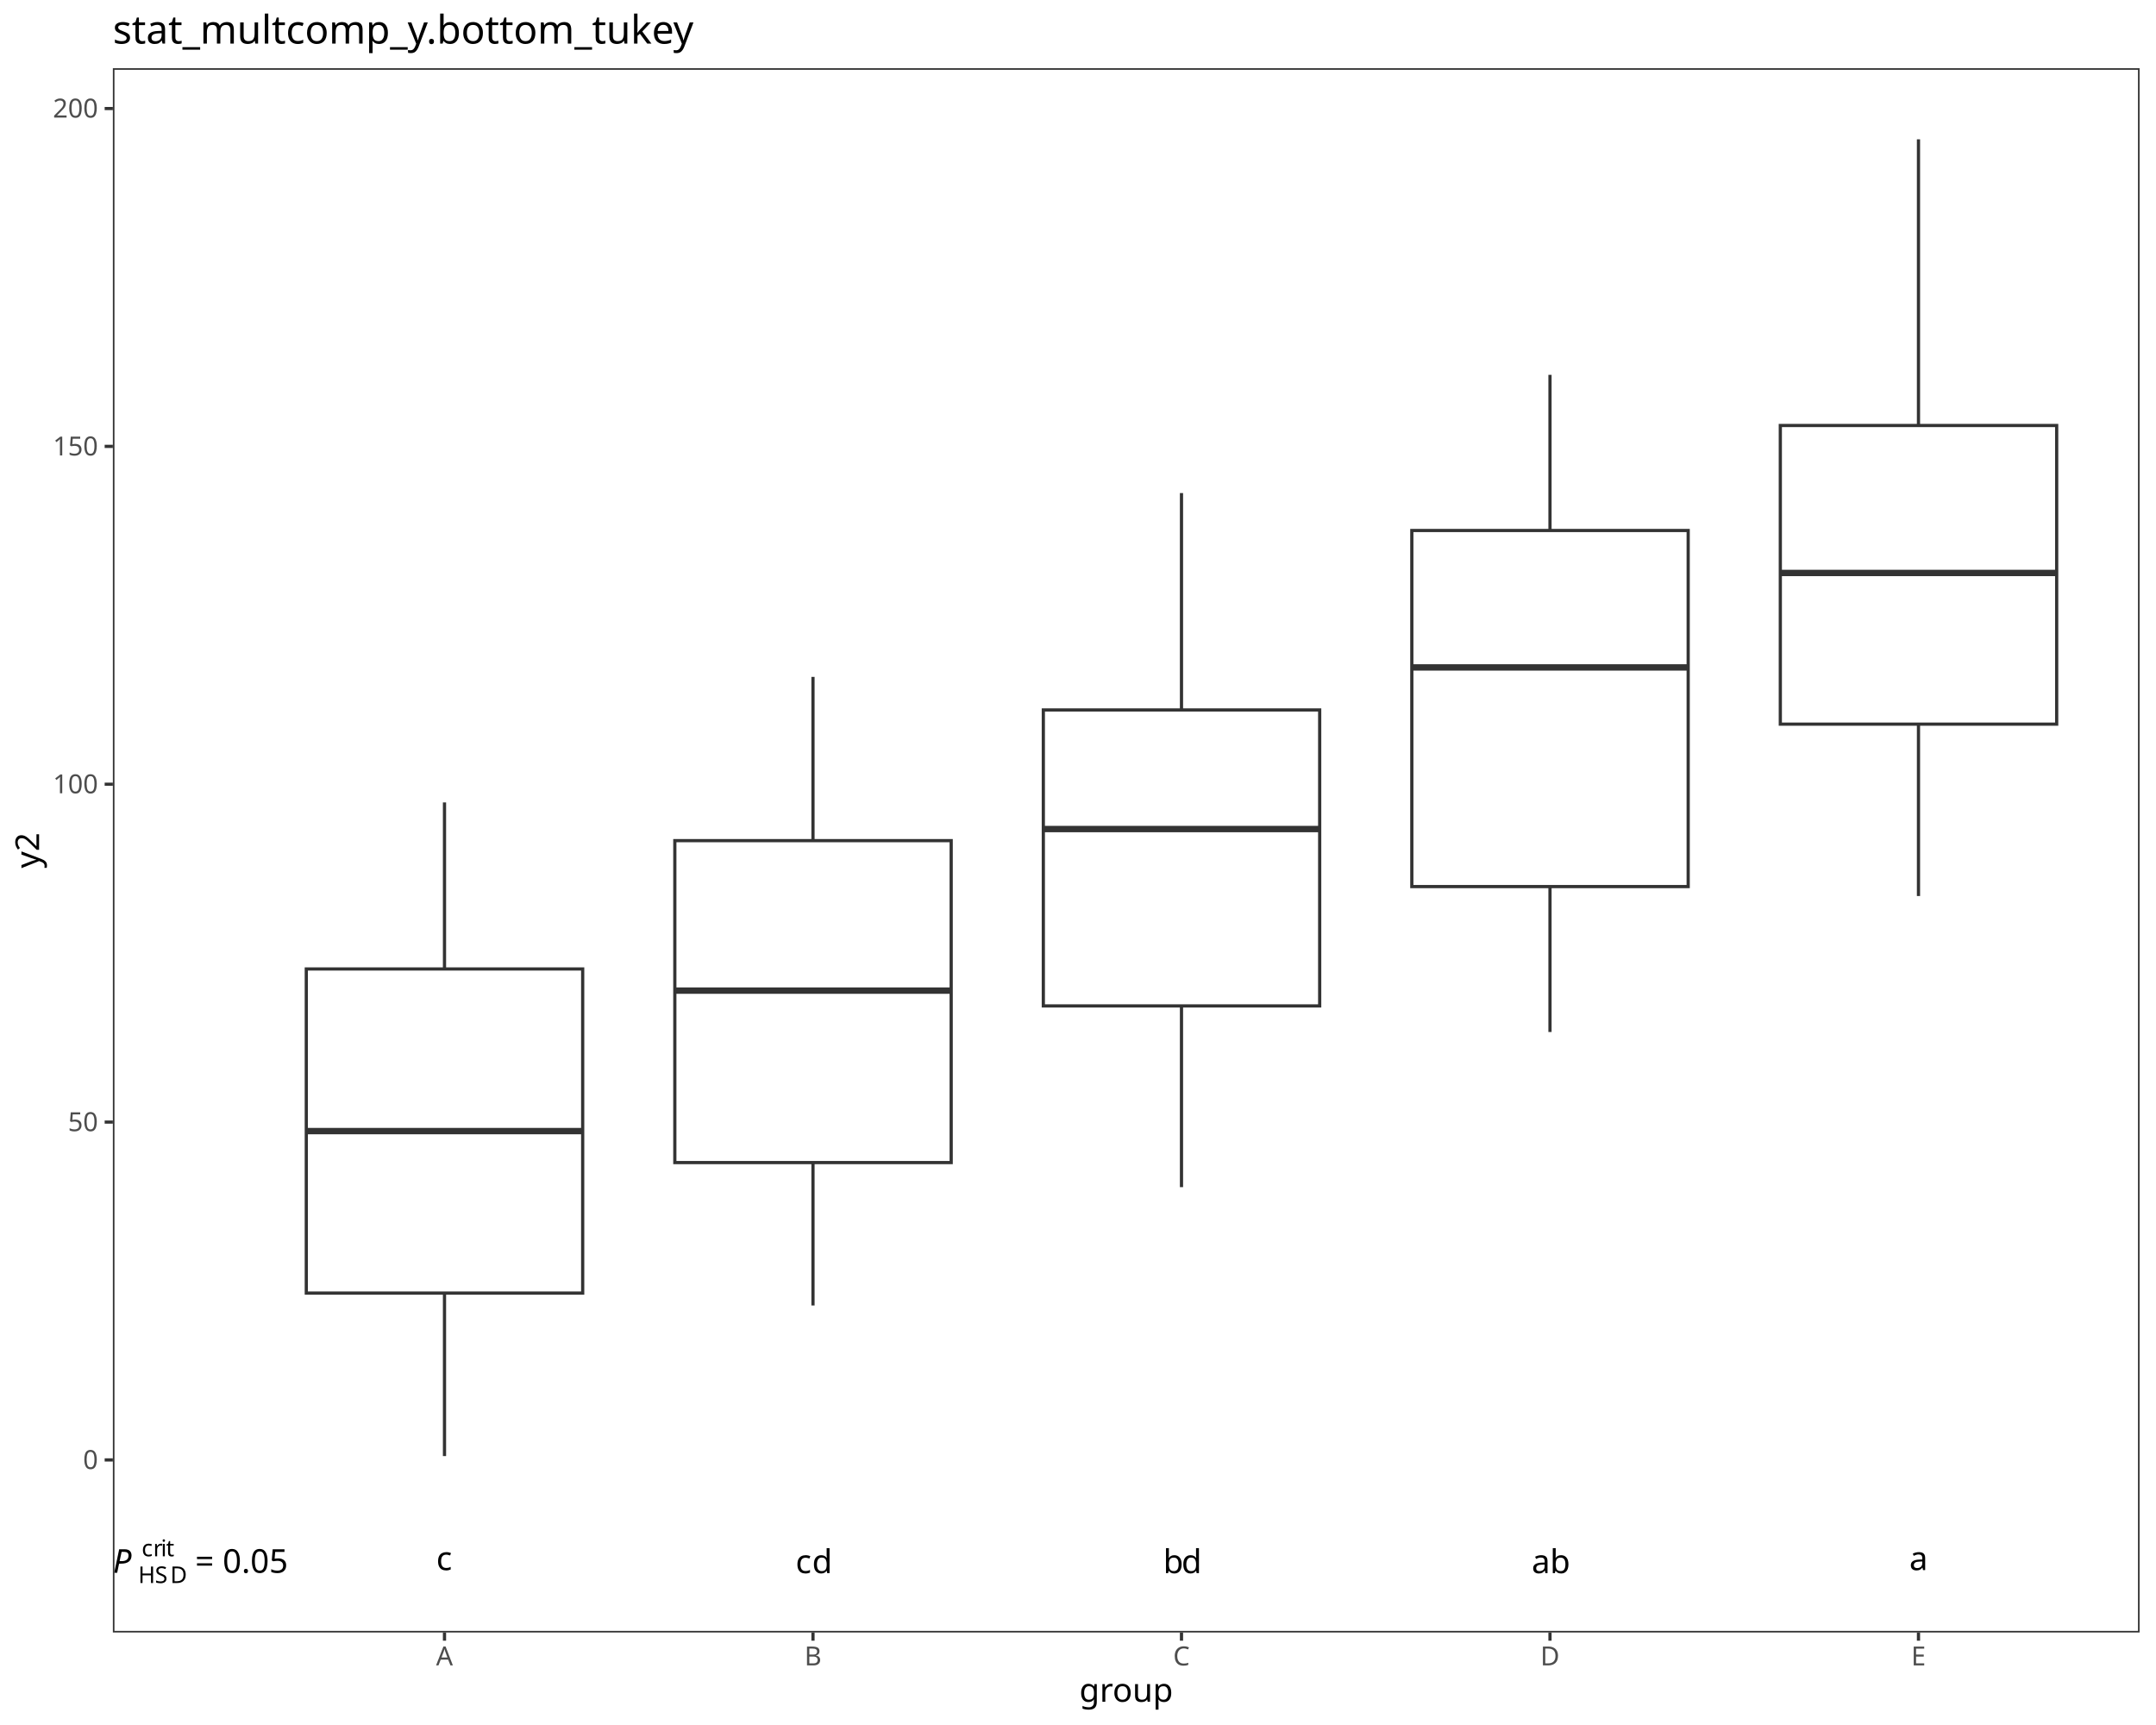
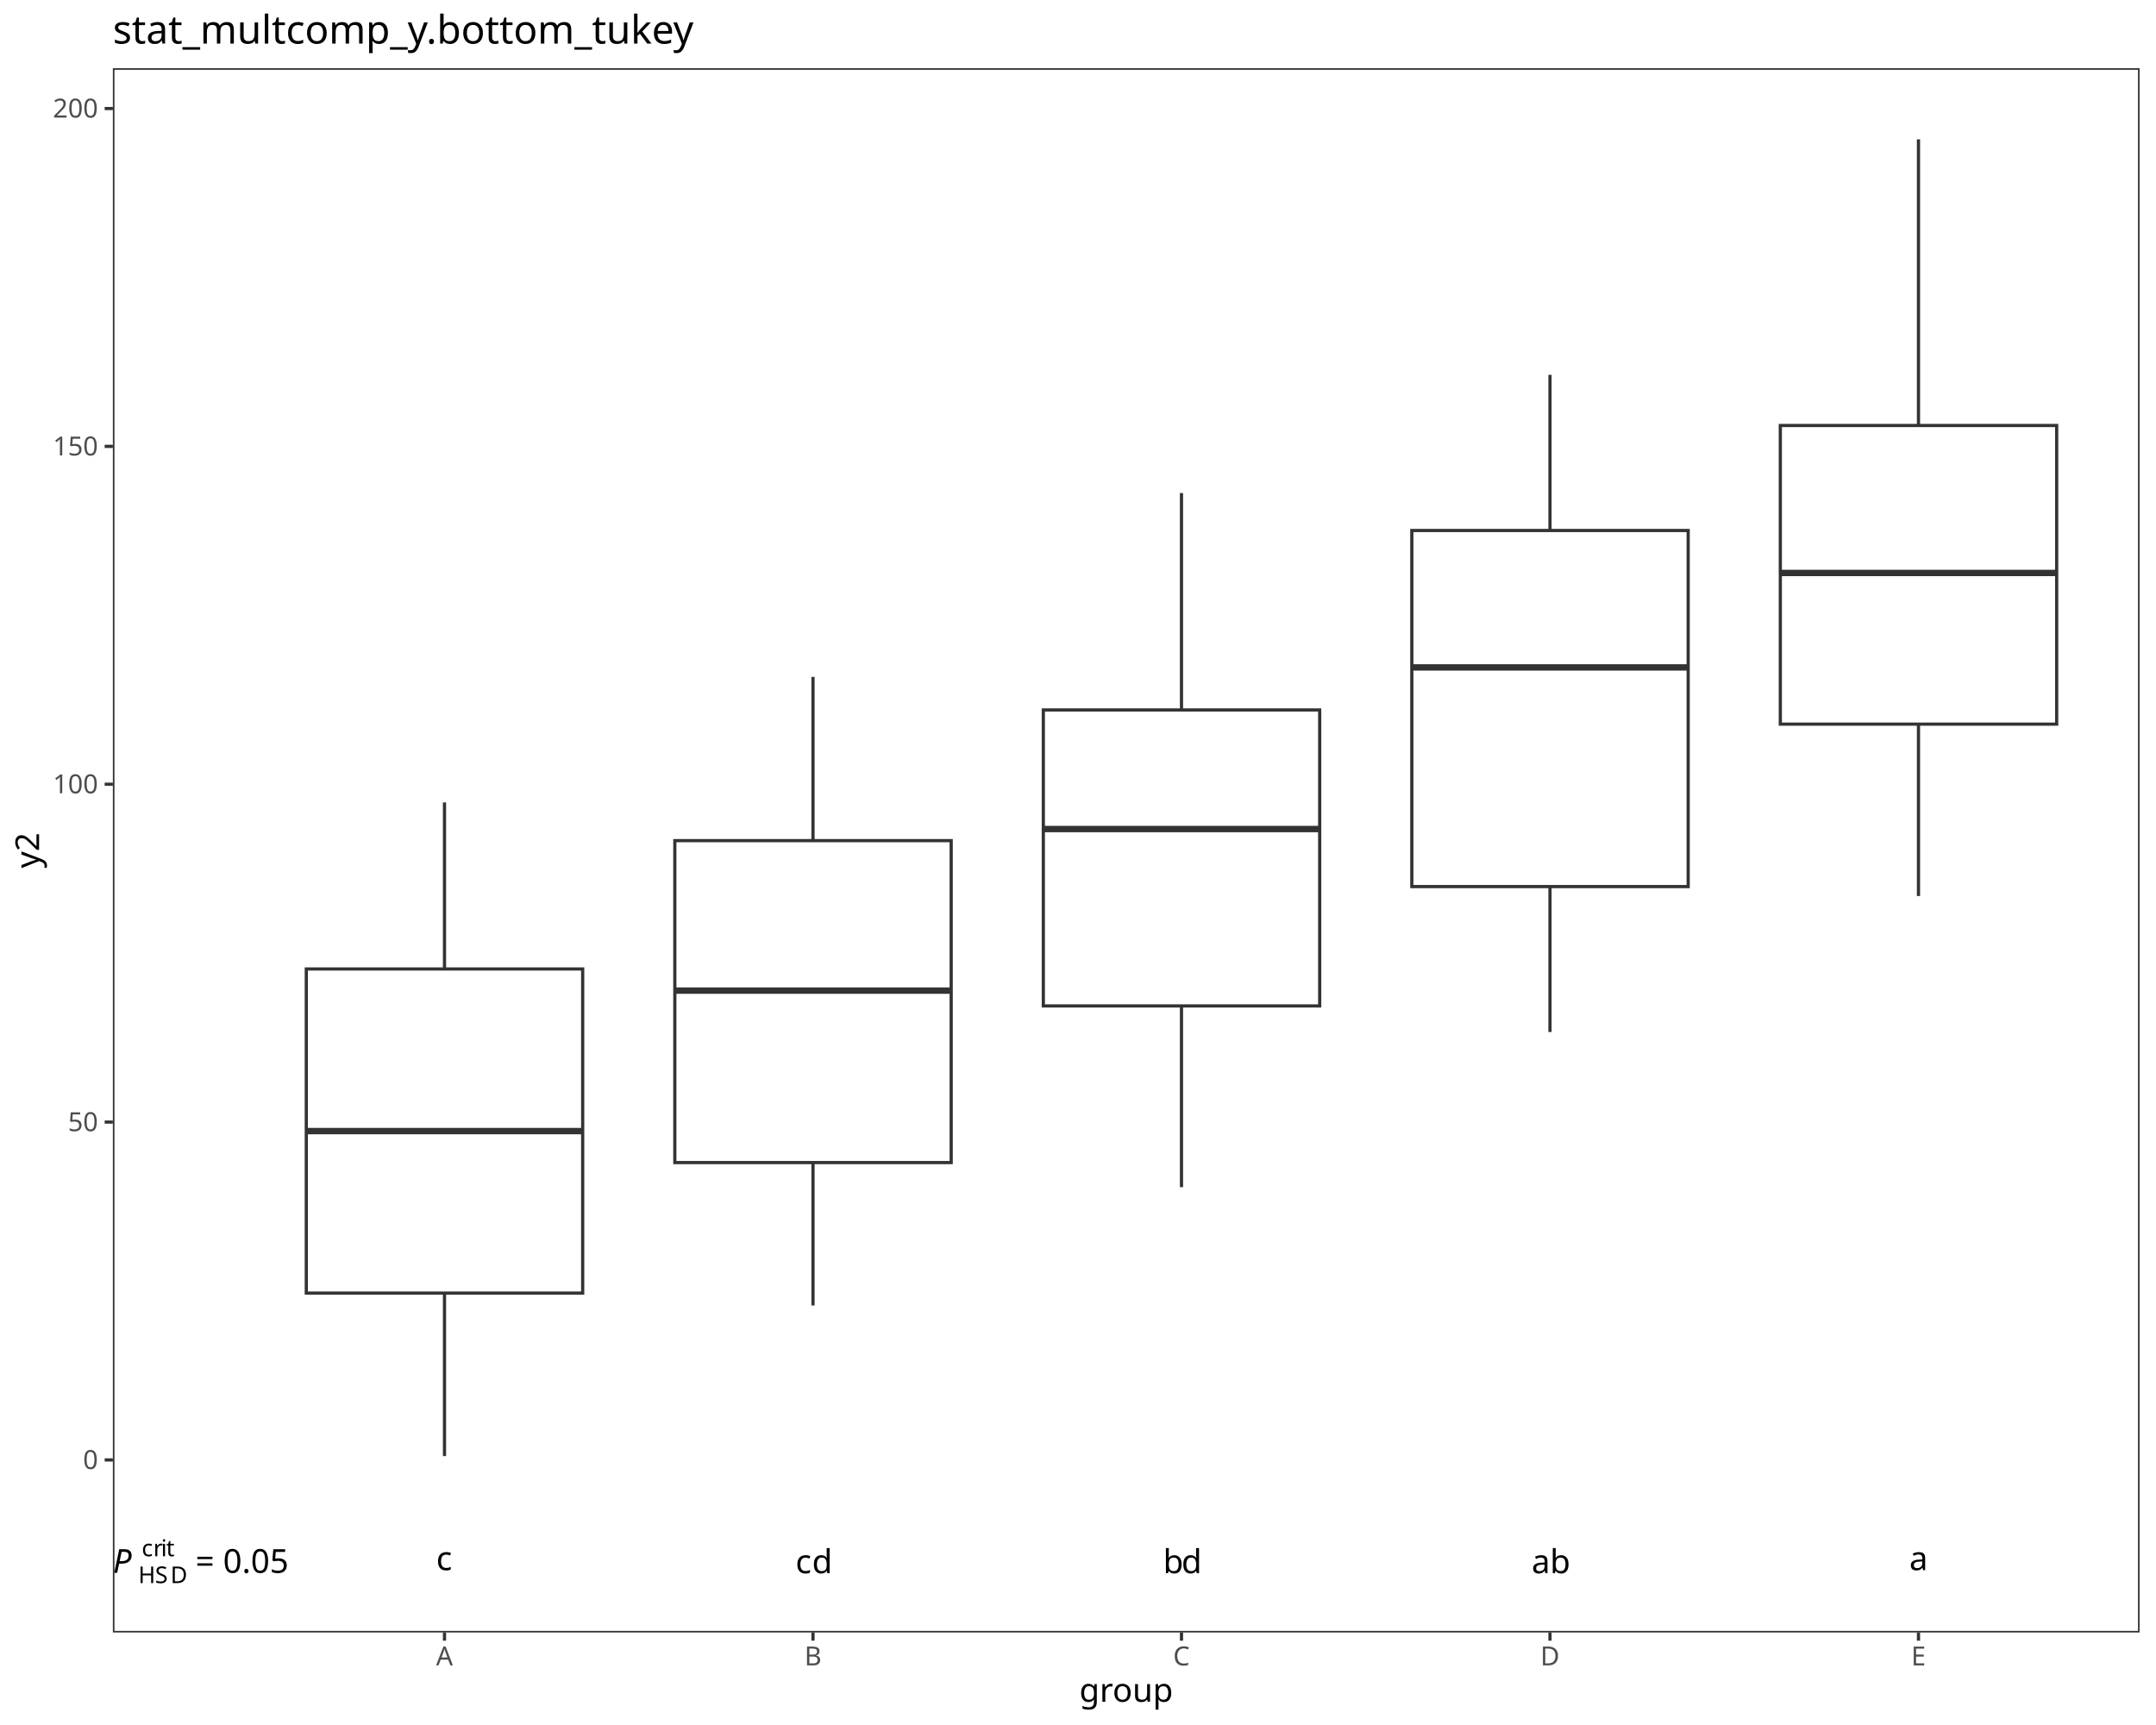
<svg xmlns="http://www.w3.org/2000/svg" class="svglite" data-engine-version="2.0" width="720.00pt" height="576.00pt" viewBox="0 0 720.00 576.00">
  <defs>
    <style type="text/css">
    .svglite line, .svglite polyline, .svglite polygon, .svglite path, .svglite rect, .svglite circle {
      fill: none;
      stroke: #000000;
      stroke-linecap: round;
      stroke-linejoin: round;
      stroke-miterlimit: 10.00;
    }
  </style>
  </defs>
  <rect width="100%" height="100%" style="stroke: none; fill: #FFFFFF;" />
  <defs>
    <clipPath id="cpMC4wMHw3MjAuMDB8MC4wMHw1NzYuMDA=">
      <rect x="0.00" y="0.00" width="720.00" height="576.00" />
    </clipPath>
  </defs>
  <g clip-path="url(#cpMC4wMHw3MjAuMDB8MC4wMHw1NzYuMDA=)">
    <rect x="0.00" y="0.00" width="720.00" height="576.00" style="stroke-width: 1.07; stroke: #FFFFFF; fill: #FFFFFF;" />
  </g>
  <defs>
    <clipPath id="cpMzcuNjl8NzE0LjUyfDIyLjc4fDU0NS4xMQ==">
      <rect x="37.69" y="22.78" width="676.83" height="522.33" />
    </clipPath>
  </defs>
  <g clip-path="url(#cpMzcuNjl8NzE0LjUyfDIyLjc4fDU0NS4xMQ==)">
    <rect x="37.69" y="22.78" width="676.83" height="522.33" style="stroke-width: 1.07; stroke: none; fill: #FFFFFF;" />
    <line x1="148.44" y1="323.55" x2="148.44" y2="267.93" style="stroke-width: 1.07; stroke: #333333; stroke-linecap: butt;" />
    <line x1="148.44" y1="431.78" x2="148.44" y2="486.20" style="stroke-width: 1.07; stroke: #333333; stroke-linecap: butt;" />
    <polygon points="102.29,323.55 102.29,431.78 194.59,431.78 194.59,323.55 102.29,323.55 " style="stroke-width: 1.07; stroke: #333333; stroke-linecap: butt; stroke-linejoin: miter; fill: #FFFFFF;" />
    <line x1="102.29" y1="377.69" x2="194.59" y2="377.69" style="stroke-width: 2.13; stroke: #333333; stroke-linecap: butt; stroke-linejoin: miter;" />
    <line x1="271.50" y1="280.70" x2="271.50" y2="226.02" style="stroke-width: 1.07; stroke: #333333; stroke-linecap: butt;" />
    <line x1="271.50" y1="388.20" x2="271.50" y2="435.91" style="stroke-width: 1.07; stroke: #333333; stroke-linecap: butt;" />
    <polygon points="225.36,280.70 225.36,388.20 317.65,388.20 317.65,280.70 225.36,280.70 " style="stroke-width: 1.07; stroke: #333333; stroke-linecap: butt; stroke-linejoin: miter; fill: #FFFFFF;" />
    <line x1="225.36" y1="330.78" x2="317.65" y2="330.78" style="stroke-width: 2.13; stroke: #333333; stroke-linecap: butt; stroke-linejoin: miter;" />
    <line x1="394.56" y1="237.06" x2="394.56" y2="164.64" style="stroke-width: 1.07; stroke: #333333; stroke-linecap: butt;" />
    <line x1="394.56" y1="335.89" x2="394.56" y2="396.40" style="stroke-width: 1.07; stroke: #333333; stroke-linecap: butt;" />
    <polygon points="348.42,237.06 348.42,335.89 440.71,335.89 440.71,237.06 348.42,237.06 " style="stroke-width: 1.07; stroke: #333333; stroke-linecap: butt; stroke-linejoin: miter; fill: #FFFFFF;" />
    <line x1="348.42" y1="276.83" x2="440.71" y2="276.83" style="stroke-width: 2.13; stroke: #333333; stroke-linecap: butt; stroke-linejoin: miter;" />
    <line x1="517.62" y1="177.14" x2="517.62" y2="125.16" style="stroke-width: 1.07; stroke: #333333; stroke-linecap: butt;" />
    <line x1="517.62" y1="296.04" x2="517.62" y2="344.61" style="stroke-width: 1.07; stroke: #333333; stroke-linecap: butt;" />
    <polygon points="471.48,177.14 471.48,296.04 563.77,296.04 563.77,177.14 471.48,177.14 " style="stroke-width: 1.07; stroke: #333333; stroke-linecap: butt; stroke-linejoin: miter; fill: #FFFFFF;" />
    <line x1="471.48" y1="222.86" x2="563.77" y2="222.86" style="stroke-width: 2.13; stroke: #333333; stroke-linecap: butt; stroke-linejoin: miter;" />
    <line x1="640.68" y1="142.08" x2="640.68" y2="46.53" style="stroke-width: 1.07; stroke: #333333; stroke-linecap: butt;" />
    <line x1="640.68" y1="241.80" x2="640.68" y2="299.20" style="stroke-width: 1.07; stroke: #333333; stroke-linecap: butt;" />
    <polygon points="594.54,142.08 594.54,241.80 686.83,241.80 686.83,142.08 594.54,142.08 " style="stroke-width: 1.07; stroke: #333333; stroke-linecap: butt; stroke-linejoin: miter; fill: #FFFFFF;" />
    <line x1="594.54" y1="191.32" x2="686.83" y2="191.32" style="stroke-width: 2.13; stroke: #333333; stroke-linecap: butt; stroke-linejoin: miter;" />
-     <text x="37.69" y="525.18" style="font-size: 11.00px; font-style: italic; font-family: sans;" textLength="7.34px" lengthAdjust="spacingAndGlyphs">P</text>
-     <text x="46.16" y="528.59" style="font-size: 7.70px; font-family: sans;" textLength="5.56px" lengthAdjust="spacingAndGlyphs">H</text>
-     <text x="51.73" y="528.59" style="font-size: 7.70px; font-family: sans;" textLength="5.14px" lengthAdjust="spacingAndGlyphs">S</text>
-     <text x="56.86" y="528.59" style="font-size: 7.70px; font-family: sans;" textLength="5.56px" lengthAdjust="spacingAndGlyphs">D</text>
-     <text x="47.30" y="519.66" style="font-size: 7.70px; font-family: sans;" textLength="3.85px" lengthAdjust="spacingAndGlyphs">c</text>
-     <text x="51.15" y="519.66" style="font-size: 7.70px; font-family: sans;" textLength="2.56px" lengthAdjust="spacingAndGlyphs">r</text>
-     <text x="53.72" y="519.66" style="font-size: 7.70px; font-family: sans;" textLength="1.71px" lengthAdjust="spacingAndGlyphs">i</text>
-     <text x="55.43" y="519.66" style="font-size: 7.70px; font-family: sans;" textLength="2.14px" lengthAdjust="spacingAndGlyphs">t</text>
-     <text x="62.43" y="525.18" style="font-size: 11.00px; font-family: sans;" textLength="2.75px" lengthAdjust="spacingAndGlyphs"> </text>
-     <text x="65.18" y="525.18" style="font-size: 11.00px; font-family: sans;" textLength="6.43px" lengthAdjust="spacingAndGlyphs">=</text>
-     <text x="71.61" y="525.18" style="font-size: 11.00px; font-family: sans;" textLength="2.75px" lengthAdjust="spacingAndGlyphs"> </text>
-     <text x="74.36" y="525.18" style="font-size: 11.00px; font-family: sans;" textLength="21.41px" lengthAdjust="spacingAndGlyphs">0.05</text>
-     <text x="145.69" y="524.28" style="font-size: 11.00px; font-family: sans;" textLength="5.50px" lengthAdjust="spacingAndGlyphs">c</text>
-     <text x="265.69" y="525.30" style="font-size: 11.00px; font-family: sans;" textLength="5.50px" lengthAdjust="spacingAndGlyphs">c</text>
-     <text x="271.20" y="525.30" style="font-size: 11.00px; font-family: sans;" textLength="6.12px" lengthAdjust="spacingAndGlyphs">d</text>
-     <text x="388.45" y="525.30" style="font-size: 11.00px; font-family: sans;" textLength="6.12px" lengthAdjust="spacingAndGlyphs">b</text>
-     <text x="394.56" y="525.30" style="font-size: 11.00px; font-family: sans;" textLength="6.12px" lengthAdjust="spacingAndGlyphs">d</text>
-     <text x="511.51" y="525.30" style="font-size: 11.00px; font-family: sans;" textLength="6.12px" lengthAdjust="spacingAndGlyphs">a</text>
-     <text x="517.62" y="525.30" style="font-size: 11.00px; font-family: sans;" textLength="6.12px" lengthAdjust="spacingAndGlyphs">b</text>
-     <text x="637.63" y="524.28" style="font-size: 11.00px; font-family: sans;" textLength="6.12px" lengthAdjust="spacingAndGlyphs">a</text>
+     <text x="37.69" y="525.20" style="font-size: 11.04px; font-style: italic; font-family: sans;" textLength="7.37px" lengthAdjust="spacingAndGlyphs">P</text>
+     <text x="46.19" y="528.62" style="font-size: 7.73px; font-family: sans;" textLength="5.58px" lengthAdjust="spacingAndGlyphs">H</text>
+     <text x="51.78" y="528.62" style="font-size: 7.73px; font-family: sans;" textLength="5.16px" lengthAdjust="spacingAndGlyphs">S</text>
+     <text x="56.93" y="528.62" style="font-size: 7.73px; font-family: sans;" textLength="5.58px" lengthAdjust="spacingAndGlyphs">D</text>
+     <text x="47.33" y="519.65" style="font-size: 7.73px; font-family: sans;" textLength="3.87px" lengthAdjust="spacingAndGlyphs">c</text>
+     <text x="51.20" y="519.65" style="font-size: 7.73px; font-family: sans;" textLength="2.57px" lengthAdjust="spacingAndGlyphs">r</text>
+     <text x="53.77" y="519.65" style="font-size: 7.73px; font-family: sans;" textLength="1.72px" lengthAdjust="spacingAndGlyphs">i</text>
+     <text x="55.49" y="519.65" style="font-size: 7.73px; font-family: sans;" textLength="2.15px" lengthAdjust="spacingAndGlyphs">t</text>
+     <text x="62.51" y="525.20" style="font-size: 11.04px; font-family: sans;" textLength="2.76px" lengthAdjust="spacingAndGlyphs"> </text>
+     <text x="65.28" y="525.20" style="font-size: 11.04px; font-family: sans;" textLength="6.45px" lengthAdjust="spacingAndGlyphs">=</text>
+     <text x="71.73" y="525.20" style="font-size: 11.04px; font-family: sans;" textLength="2.76px" lengthAdjust="spacingAndGlyphs"> </text>
+     <text x="74.49" y="525.20" style="font-size: 11.04px; font-family: sans;" textLength="21.49px" lengthAdjust="spacingAndGlyphs">0.05</text>
+     <text x="145.68" y="524.29" style="font-size: 11.04px; font-family: sans;" textLength="5.52px" lengthAdjust="spacingAndGlyphs">c</text>
+     <text x="265.67" y="525.32" style="font-size: 11.04px; font-family: sans;" textLength="5.52px" lengthAdjust="spacingAndGlyphs">c</text>
+     <text x="271.19" y="525.32" style="font-size: 11.04px; font-family: sans;" textLength="6.14px" lengthAdjust="spacingAndGlyphs">d</text>
+     <text x="388.42" y="525.32" style="font-size: 11.04px; font-family: sans;" textLength="6.14px" lengthAdjust="spacingAndGlyphs">b</text>
+     <text x="394.56" y="525.32" style="font-size: 11.04px; font-family: sans;" textLength="6.14px" lengthAdjust="spacingAndGlyphs">d</text>
+     <text x="511.48" y="525.32" style="font-size: 11.04px; font-family: sans;" textLength="6.14px" lengthAdjust="spacingAndGlyphs">a</text>
+     <text x="517.62" y="525.32" style="font-size: 11.04px; font-family: sans;" textLength="6.14px" lengthAdjust="spacingAndGlyphs">b</text>
+     <text x="637.61" y="524.29" style="font-size: 11.04px; font-family: sans;" textLength="6.14px" lengthAdjust="spacingAndGlyphs">a</text>
    <rect x="37.69" y="22.78" width="676.83" height="522.33" style="stroke-width: 1.07; stroke: #333333;" />
  </g>
  <g clip-path="url(#cpMC4wMHw3MjAuMDB8MC4wMHw1NzYuMDA=)">
    <text x="32.76" y="490.52" text-anchor="end" style="font-size: 8.80px; fill: #4D4D4D; font-family: sans;" textLength="4.89px" lengthAdjust="spacingAndGlyphs">0</text>
    <text x="32.76" y="377.70" text-anchor="end" style="font-size: 8.80px; fill: #4D4D4D; font-family: sans;" textLength="9.79px" lengthAdjust="spacingAndGlyphs">50</text>
    <text x="32.76" y="264.89" text-anchor="end" style="font-size: 8.80px; fill: #4D4D4D; font-family: sans;" textLength="14.68px" lengthAdjust="spacingAndGlyphs">100</text>
    <text x="32.76" y="152.08" text-anchor="end" style="font-size: 8.80px; fill: #4D4D4D; font-family: sans;" textLength="14.68px" lengthAdjust="spacingAndGlyphs">150</text>
    <text x="32.76" y="39.26" text-anchor="end" style="font-size: 8.80px; fill: #4D4D4D; font-family: sans;" textLength="14.68px" lengthAdjust="spacingAndGlyphs">200</text>
    <polyline points="34.95,487.49 37.69,487.49 " style="stroke-width: 1.07; stroke: #333333; stroke-linecap: butt;" />
    <polyline points="34.95,374.68 37.69,374.68 " style="stroke-width: 1.07; stroke: #333333; stroke-linecap: butt;" />
    <polyline points="34.95,261.86 37.69,261.86 " style="stroke-width: 1.07; stroke: #333333; stroke-linecap: butt;" />
    <polyline points="34.95,149.05 37.69,149.05 " style="stroke-width: 1.07; stroke: #333333; stroke-linecap: butt;" />
    <polyline points="34.95,36.24 37.69,36.24 " style="stroke-width: 1.07; stroke: #333333; stroke-linecap: butt;" />
    <polyline points="148.44,547.85 148.44,545.11 " style="stroke-width: 1.07; stroke: #333333; stroke-linecap: butt;" />
    <polyline points="271.50,547.85 271.50,545.11 " style="stroke-width: 1.07; stroke: #333333; stroke-linecap: butt;" />
    <polyline points="394.56,547.85 394.56,545.11 " style="stroke-width: 1.07; stroke: #333333; stroke-linecap: butt;" />
    <polyline points="517.62,547.85 517.62,545.11 " style="stroke-width: 1.07; stroke: #333333; stroke-linecap: butt;" />
    <polyline points="640.68,547.85 640.68,545.11 " style="stroke-width: 1.07; stroke: #333333; stroke-linecap: butt;" />
    <text x="148.44" y="556.10" text-anchor="middle" style="font-size: 8.80px; fill: #4D4D4D; font-family: sans;" textLength="5.87px" lengthAdjust="spacingAndGlyphs">A</text>
    <text x="271.50" y="556.10" text-anchor="middle" style="font-size: 8.80px; fill: #4D4D4D; font-family: sans;" textLength="5.87px" lengthAdjust="spacingAndGlyphs">B</text>
    <text x="394.56" y="556.10" text-anchor="middle" style="font-size: 8.80px; fill: #4D4D4D; font-family: sans;" textLength="6.36px" lengthAdjust="spacingAndGlyphs">C</text>
    <text x="517.62" y="556.10" text-anchor="middle" style="font-size: 8.80px; fill: #4D4D4D; font-family: sans;" textLength="6.36px" lengthAdjust="spacingAndGlyphs">D</text>
    <text x="640.68" y="556.10" text-anchor="middle" style="font-size: 8.80px; fill: #4D4D4D; font-family: sans;" textLength="5.87px" lengthAdjust="spacingAndGlyphs">E</text>
    <text x="376.10" y="568.24" text-anchor="middle" style="font-size: 11.00px; font-family: sans;" textLength="28.14px" lengthAdjust="spacingAndGlyphs">group</text>
    <text transform="translate(13.05,283.95) rotate(-90)" text-anchor="middle" style="font-size: 11.00px; font-family: sans;" textLength="11.62px" lengthAdjust="spacingAndGlyphs">y2</text>
    <text x="37.69" y="14.56" style="font-size: 13.20px; font-family: sans;" textLength="182.73px" lengthAdjust="spacingAndGlyphs">stat_multcomp_y.bottom_tukey</text>
  </g>
</svg>
